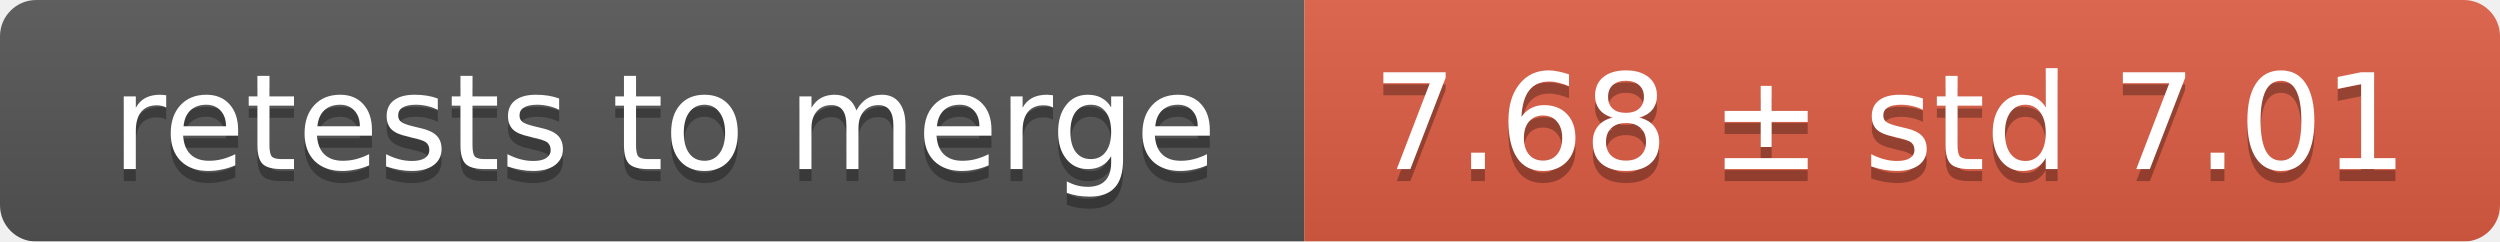
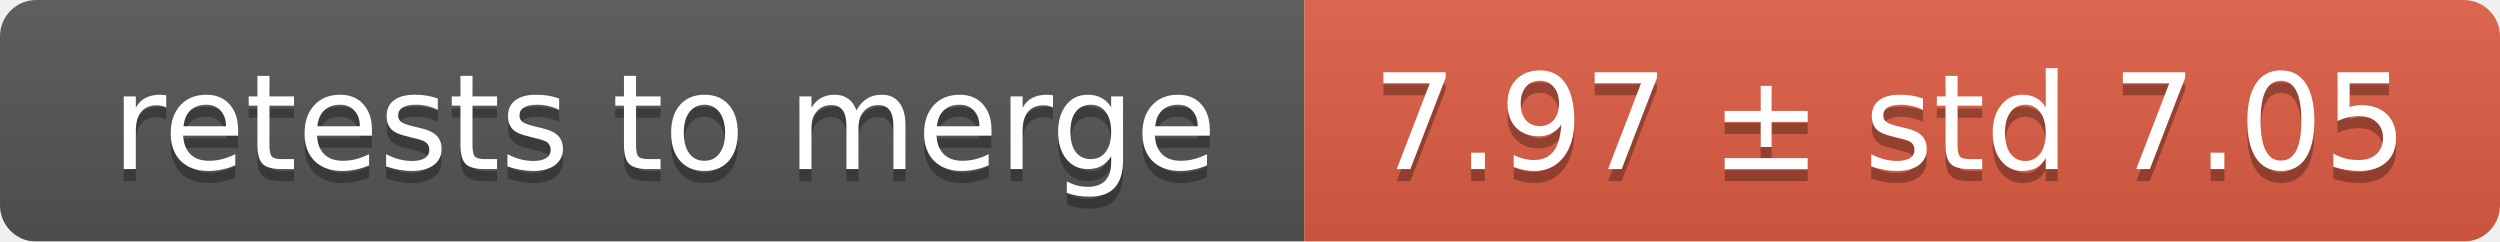
<svg xmlns="http://www.w3.org/2000/svg" width="207" height="20">
  <linearGradient id="smooth" x2="0" y2="100%">
    <stop offset="0" stop-color="#bbb" stop-opacity=".1" />
    <stop offset="1" stop-opacity=".1" />
  </linearGradient>
  <mask id="round">
    <rect width="207" height="20" rx="3" fill="#fff" />
  </mask>
  <g mask="url(#round)">
    <rect width="108" height="20" fill="#555" />
    <rect x="108" width="99" height="20" fill="#e05d44" />
    <rect width="207" height="20" fill="url(#smooth)" />
  </g>
  <g fill="#fff" text-anchor="middle" font-family="DejaVu Sans,Verdana,Geneva,sans-serif" font-size="11">
    <text x="55" y="15" fill="#010101" fill-opacity=".3">retests to merge</text>
    <text x="55" y="14">retests to merge</text>
-     <text x="156.5" y="15" fill="#010101" fill-opacity=".3">7.68 ± std 7.01</text>
-     <text x="156.5" y="14">7.68 ± std 7.01</text>
+     <text x="156.5" y="15" fill="#010101" fill-opacity=".3">7.97 ± std 7.05</text>
+     <text x="156.5" y="14">7.97 ± std 7.05</text>
  </g>
</svg>
